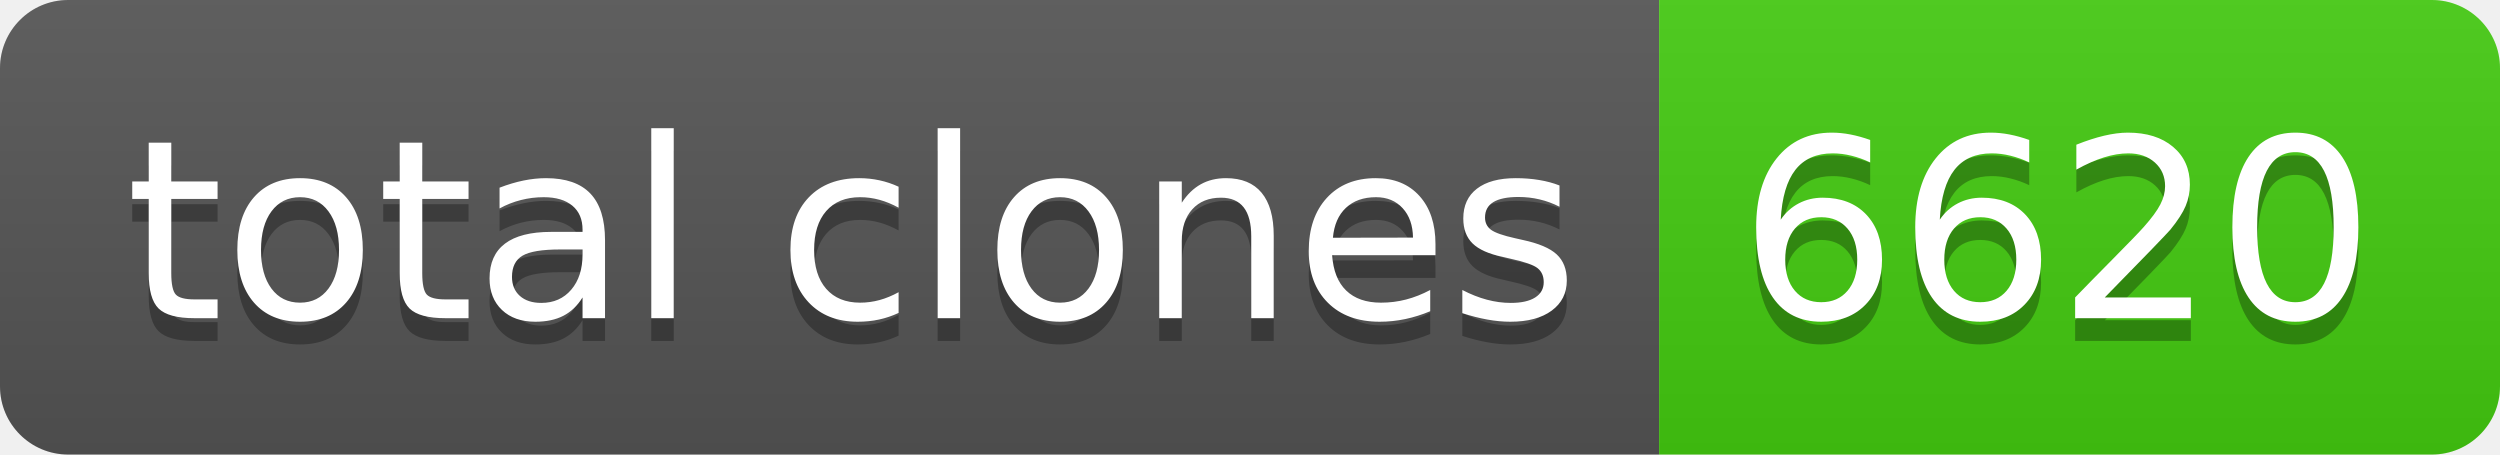
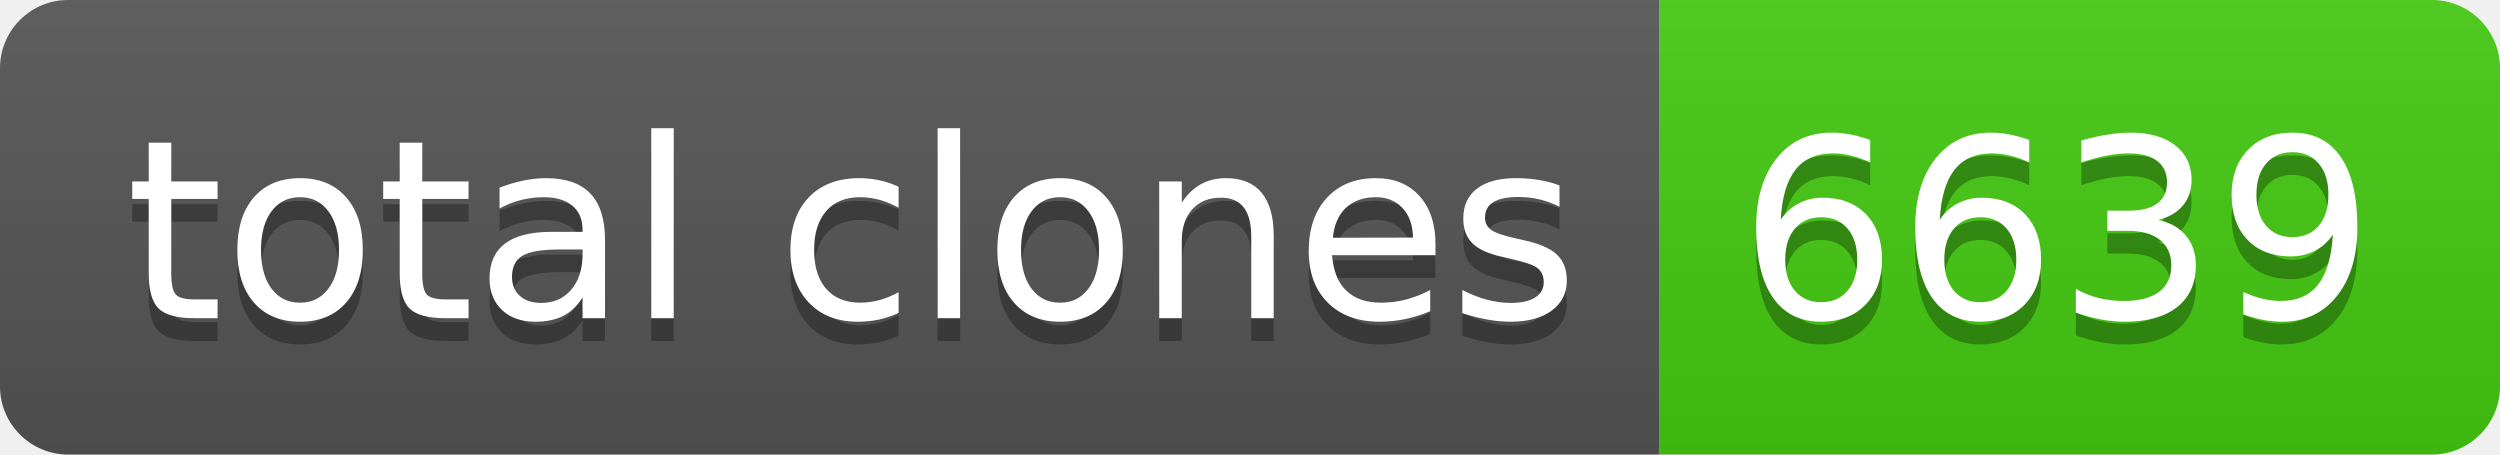
- <svg xmlns="http://www.w3.org/2000/svg" width="110" height="20" role="img" aria-label="total clones: 6620">
+ <svg xmlns="http://www.w3.org/2000/svg" width="110" height="20" role="img" aria-label="total clones: 6639">
  <linearGradient id="s" x2="0" y2="100%">
    <stop offset="0" stop-color="#bbb" stop-opacity=".1" />
    <stop offset="1" stop-opacity=".1" />
  </linearGradient>
  <clipPath id="r">
    <rect width="110" height="20" rx="3" fill="#fff" />
  </clipPath>
  <g clip-path="url(#r)">
    <rect width="73" height="20" fill="#555" />
    <rect x="73" width="37" height="20" fill="#4c1" />
    <rect width="110" height="20" fill="url(#s)" />
  </g>
  <g fill="#fff" text-anchor="middle" font-family="Verdana,Geneva,DejaVu Sans,sans-serif" text-rendering="geometricPrecision" font-size="110">
    <text aria-hidden="true" x="375" y="150" fill="#010101" fill-opacity=".3" transform="scale(.1)" textLength="630">total clones</text>
    <text x="375" y="140" transform="scale(.1)" fill="#fff" textLength="630">total clones</text>
-     <text aria-hidden="true" x="905" y="150" fill="#010101" fill-opacity=".3" transform="scale(.1)" textLength="270">6620</text>
-     <text x="905" y="140" transform="scale(.1)" fill="#fff" textLength="270">6620</text>
+     <text aria-hidden="true" x="905" y="150" fill="#010101" fill-opacity=".3" transform="scale(.1)" textLength="270">6639</text>
+     <text x="905" y="140" transform="scale(.1)" fill="#fff" textLength="270">6639</text>
  </g>
</svg>
